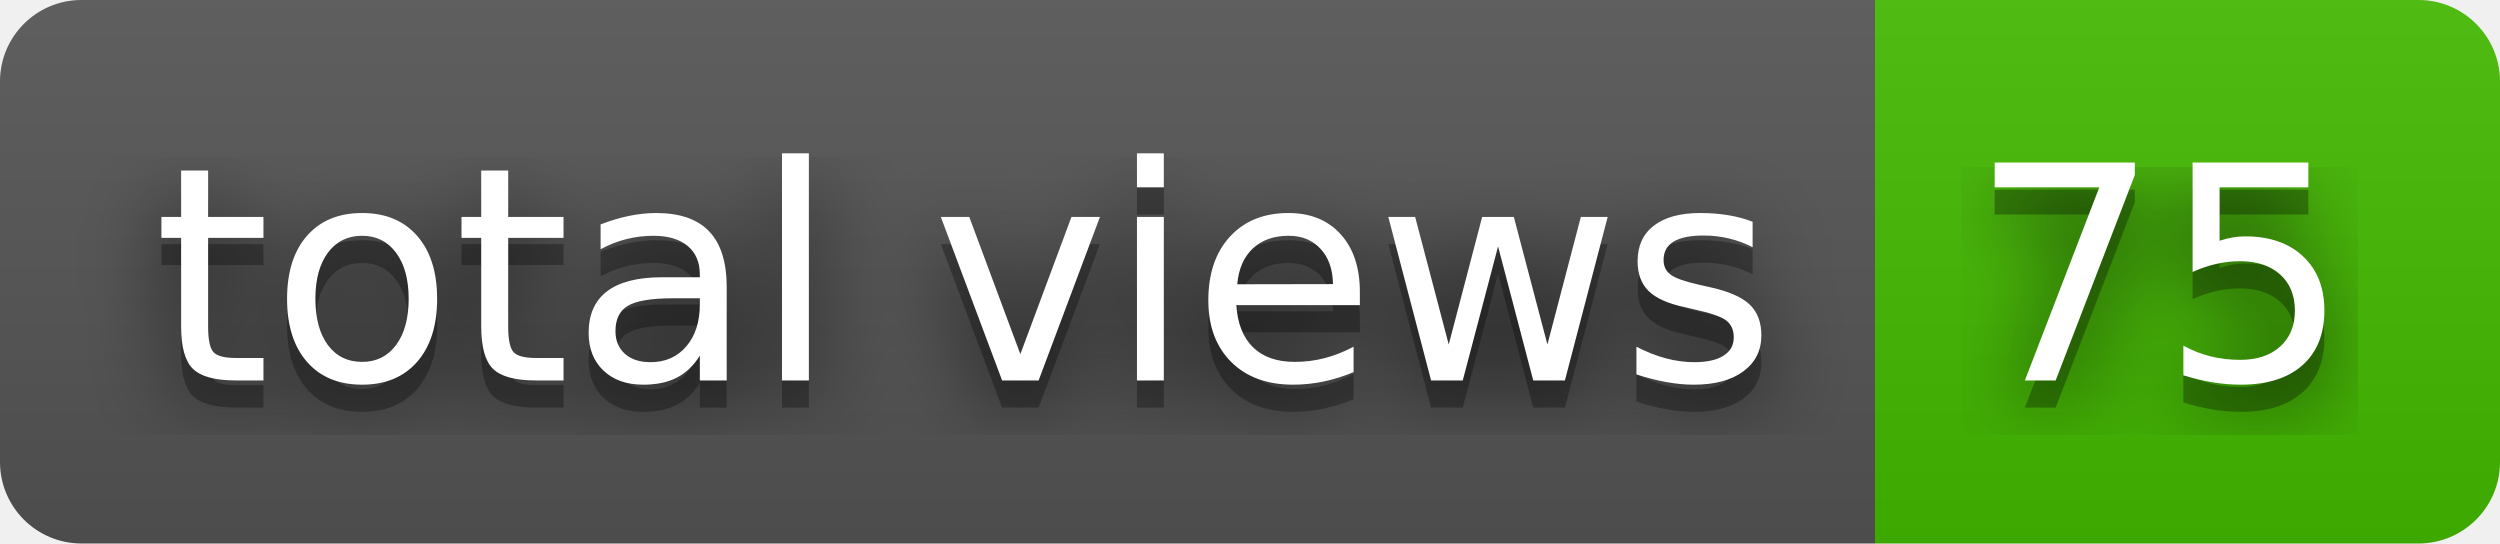
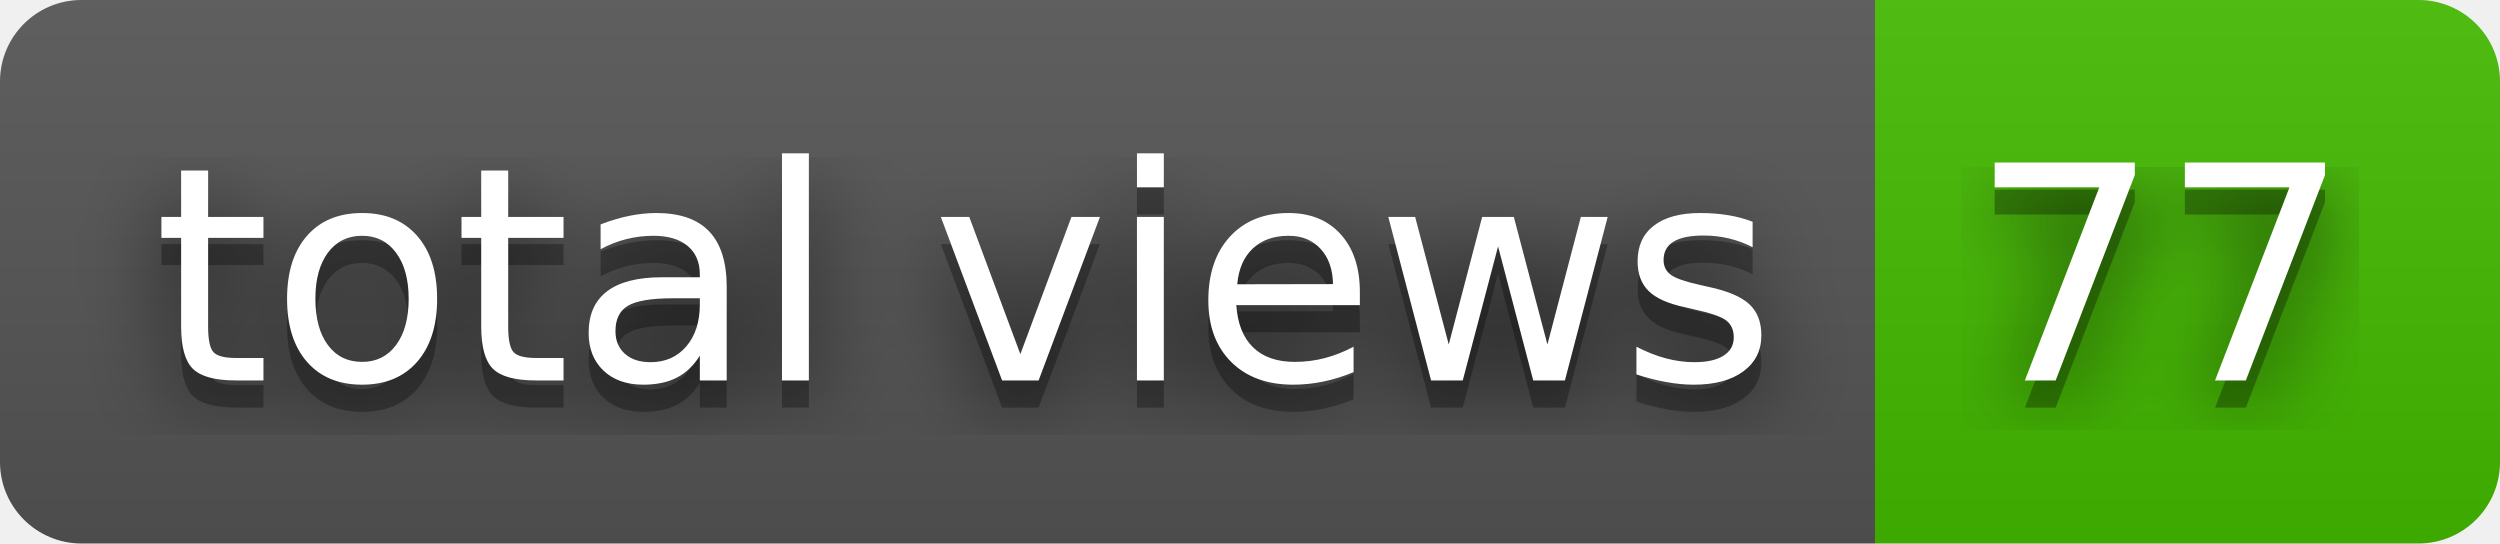
- <svg xmlns="http://www.w3.org/2000/svg" width="92" height="20" role="img" aria-label="total views: 75">
+ <svg xmlns="http://www.w3.org/2000/svg" width="92" height="20" role="img" aria-label="total views: 77">
  <filter id="blur">
    <feGaussianBlur in="SourceGraphic" stdDeviation="16" />
  </filter>
  <linearGradient id="s" x2="0" y2="100%">
    <stop offset="0" stop-color="#bbb" stop-opacity=".1" />
    <stop offset="1" stop-opacity=".1" />
  </linearGradient>
  <clipPath id="r">
    <rect width="92" height="20" rx="3" fill="#fff" />
  </clipPath>
  <g clip-path="url(#r)">
    <rect width="69" height="20" fill="#555" />
    <rect x="69" width="23" height="20" fill="#4b0" />
    <rect width="92" height="20" fill="url(#s)" />
  </g>
  <g fill="#fff" text-anchor="middle" font-family="Verdana,Geneva,DejaVu Sans,sans-serif" text-rendering="geometricPrecision" font-size="110">
    <text aria-hidden="true" x="355" y="150" fill="#010101" fill-opacity=".80" filter="url(#blur)" transform="scale(.1)" textLength="590">total views</text>
    <text aria-hidden="true" x="355" y="150" fill="#010101" fill-opacity=".3" transform="scale(.1)" textLength="590">total views</text>
    <text x="355" y="140" transform="scale(.1)" fill="#fff" textLength="590">total views</text>
-     <text aria-hidden="true" x="795" y="150" fill="#010101" fill-opacity=".80" filter="url(#blur)" transform="scale(.1)" textLength="130">75</text>
-     <text aria-hidden="true" x="795" y="150" fill="#010101" fill-opacity=".3" transform="scale(.1)" textLength="130">75</text>
-     <text x="795" y="140" transform="scale(.1)" fill="#fff" textLength="130">75</text>
+     <text aria-hidden="true" x="795" y="150" fill="#010101" fill-opacity=".80" filter="url(#blur)" transform="scale(.1)" textLength="130">77</text>
+     <text aria-hidden="true" x="795" y="150" fill="#010101" fill-opacity=".3" transform="scale(.1)" textLength="130">77</text>
+     <text x="795" y="140" transform="scale(.1)" fill="#fff" textLength="130">77</text>
  </g>
</svg>
